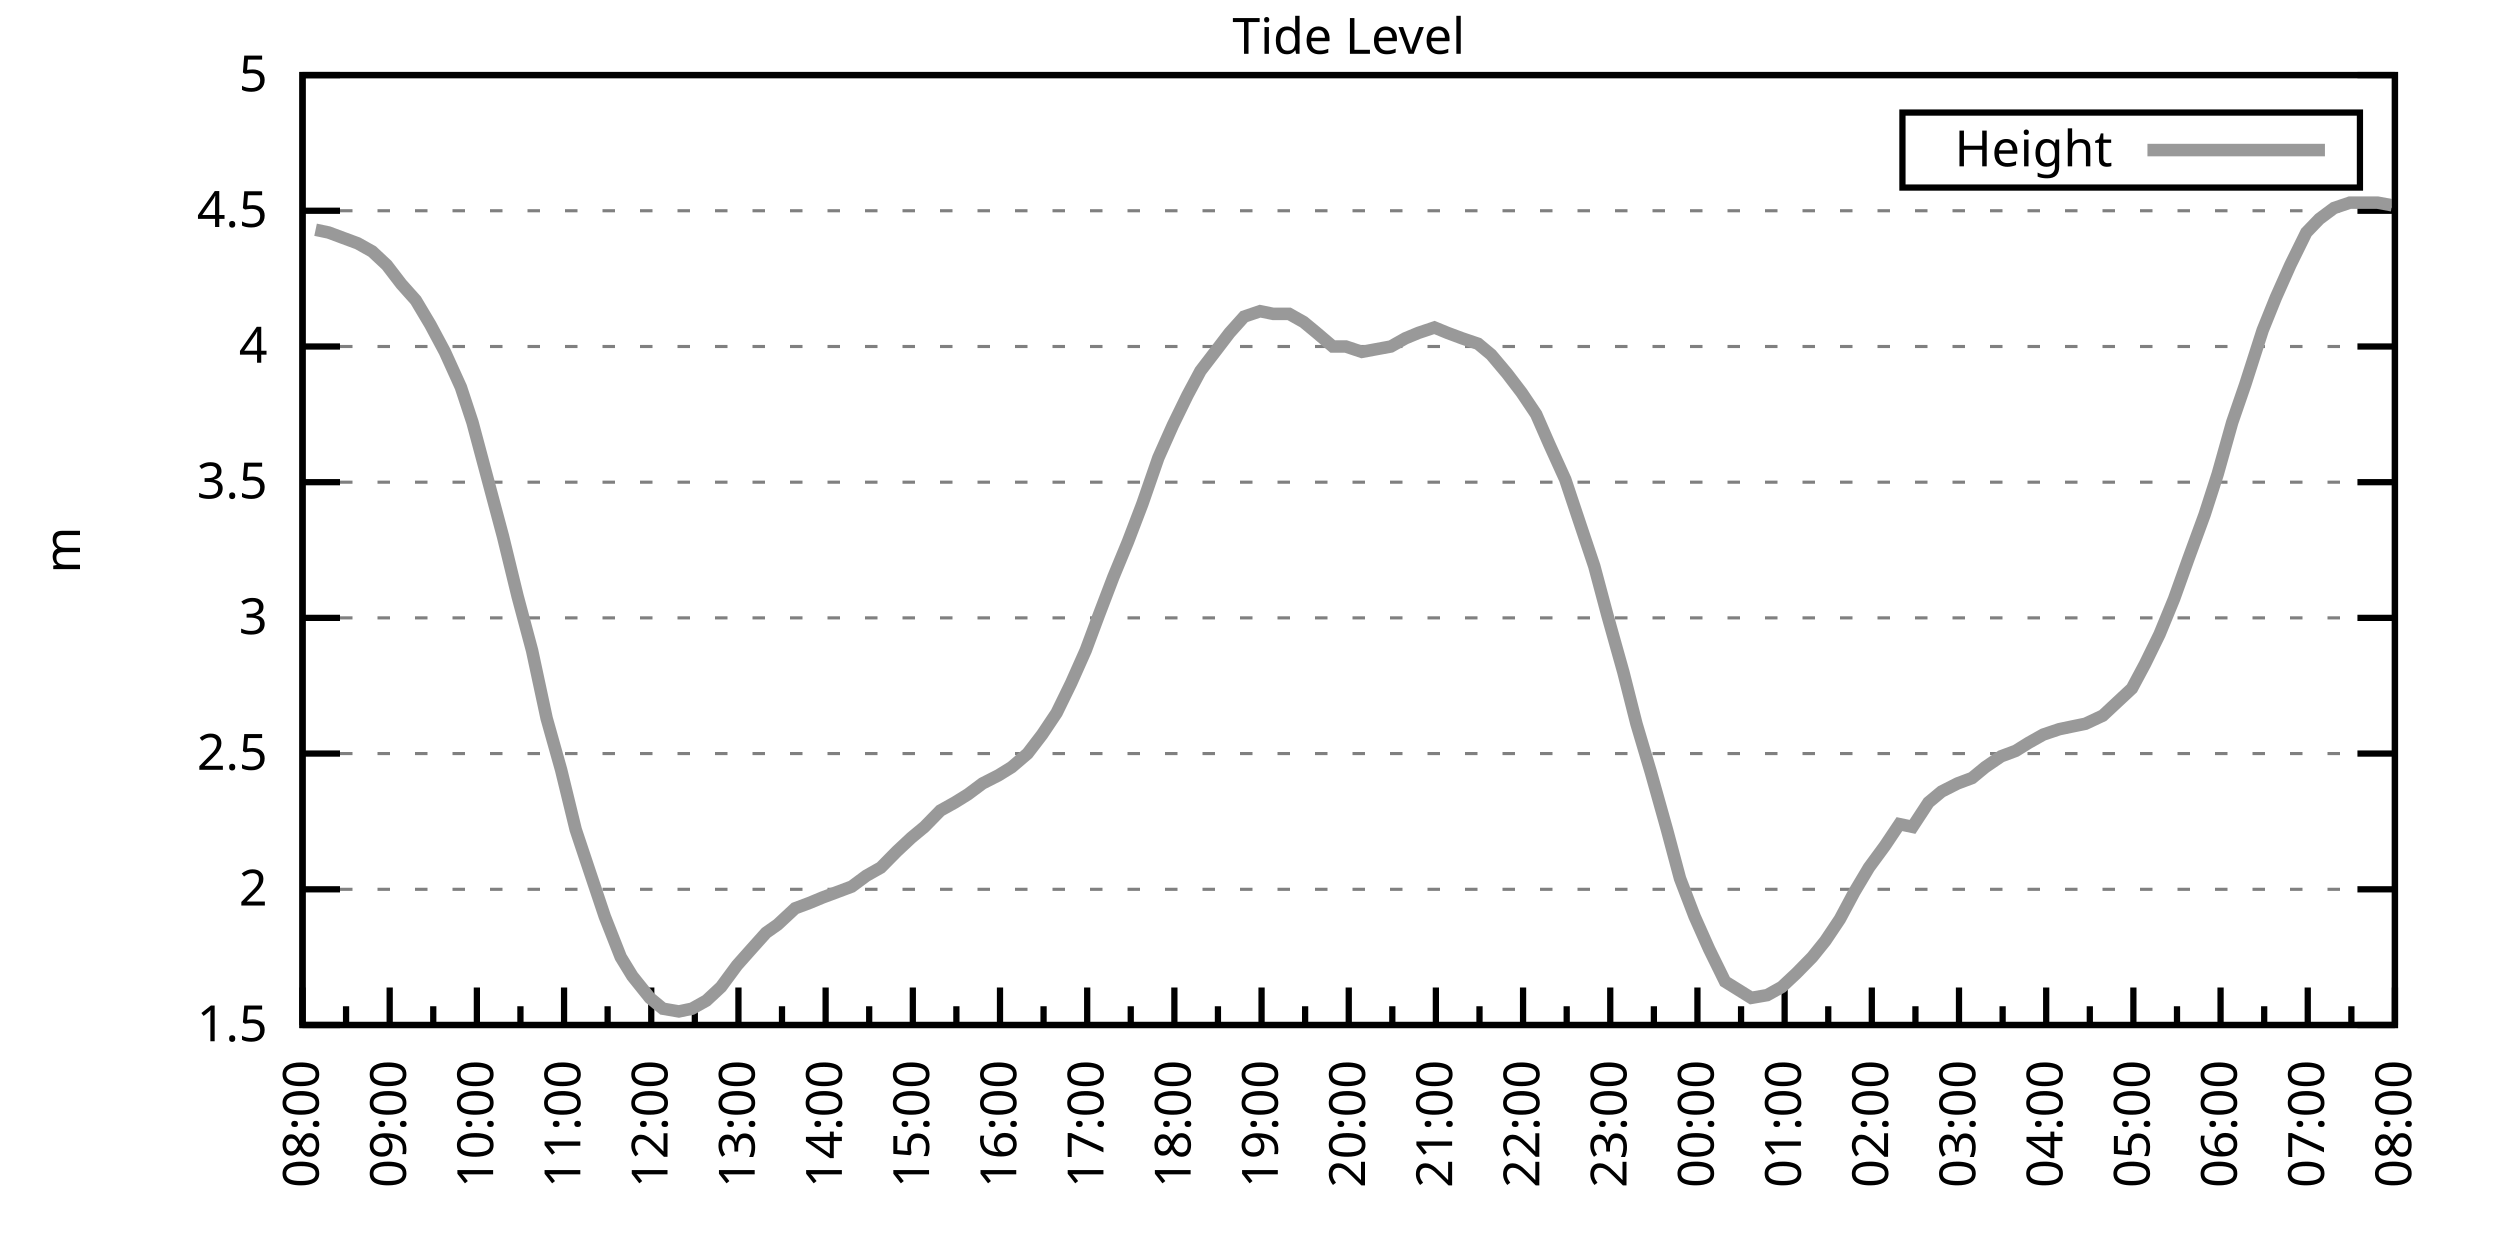
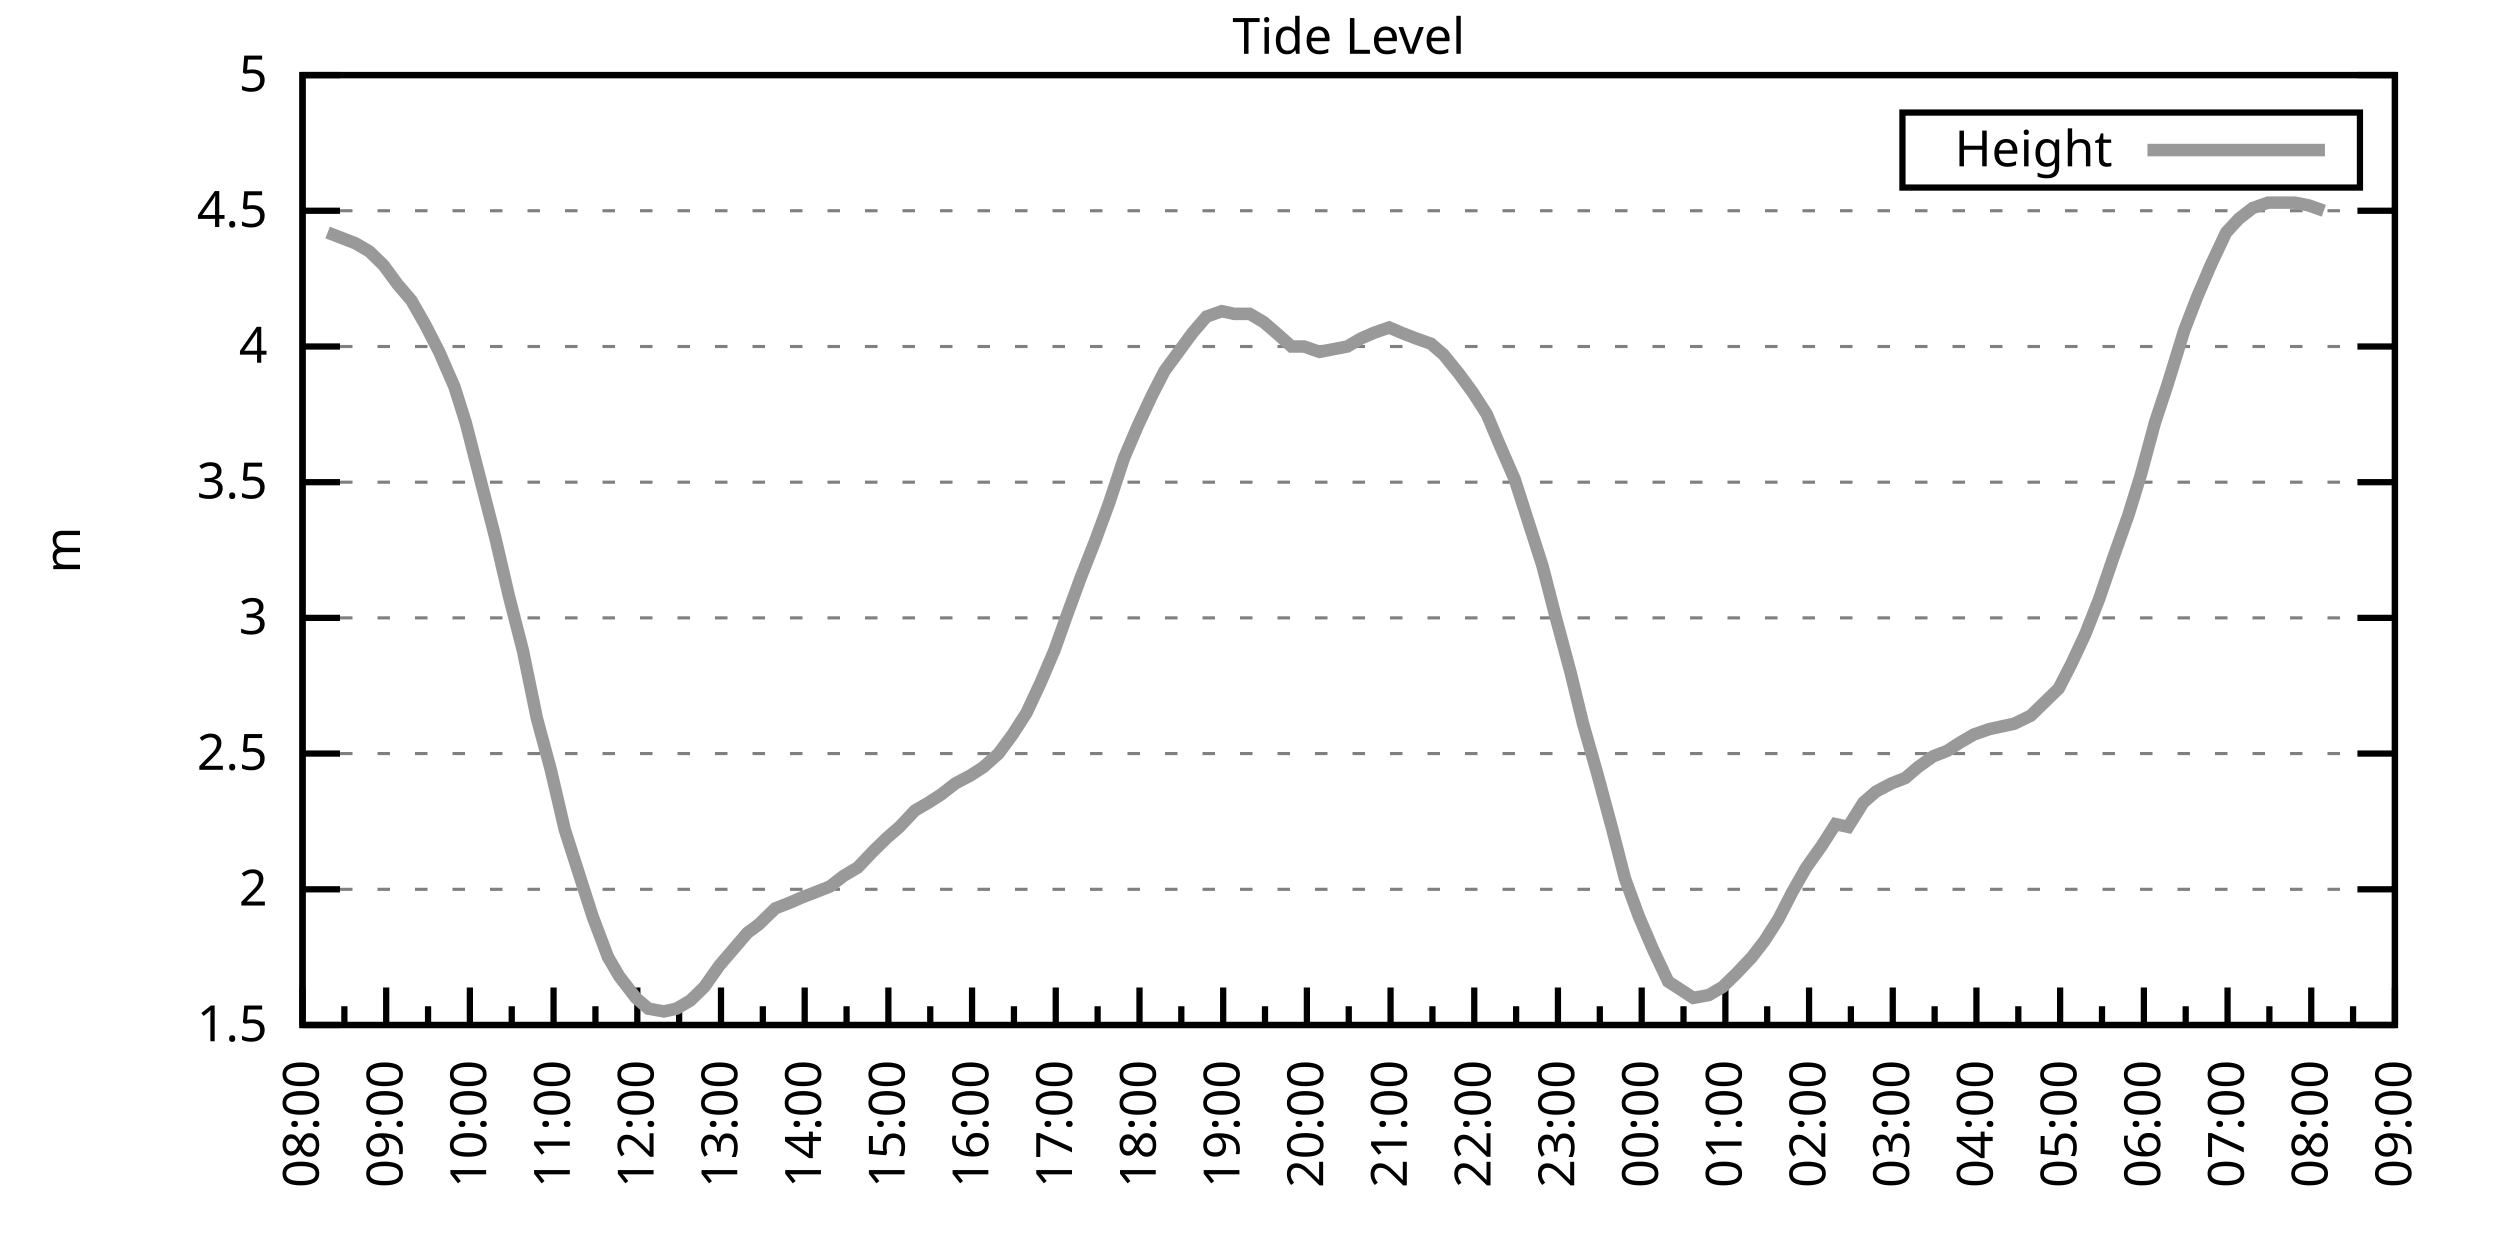
<svg xmlns="http://www.w3.org/2000/svg" xmlns:xlink="http://www.w3.org/1999/xlink" width="400" height="200" viewBox="0 0 400 200">
  <g id="gnuplot_canvas">
    <rect x="0" y="0" width="400" height="200" fill="none" />
    <defs>
      <circle id="gpDot" r="0.5" stroke-width="0.5" stroke="currentColor" />
      <path id="gpPt0" stroke-width="0.333" stroke="currentColor" d="M-1,0 h2 M0,-1 v2" />
      <path id="gpPt1" stroke-width="0.333" stroke="currentColor" d="M-1,-1 L1,1 M1,-1 L-1,1" />
      <path id="gpPt2" stroke-width="0.333" stroke="currentColor" d="M-1,0 L1,0 M0,-1 L0,1 M-1,-1 L1,1 M-1,1 L1,-1" />
      <rect id="gpPt3" stroke-width="0.333" stroke="currentColor" x="-1" y="-1" width="2" height="2" />
      <rect id="gpPt4" stroke-width="0.333" stroke="currentColor" fill="currentColor" x="-1" y="-1" width="2" height="2" />
      <circle id="gpPt5" stroke-width="0.333" stroke="currentColor" cx="0" cy="0" r="1" />
      <use xlink:href="#gpPt5" id="gpPt6" fill="currentColor" stroke="none" />
      <path id="gpPt7" stroke-width="0.333" stroke="currentColor" d="M0,-1.33 L-1.33,0.67 L1.33,0.67 z" />
      <use xlink:href="#gpPt7" id="gpPt8" fill="currentColor" stroke="none" />
      <use xlink:href="#gpPt7" id="gpPt9" stroke="currentColor" transform="rotate(180)" />
      <use xlink:href="#gpPt9" id="gpPt10" fill="currentColor" stroke="none" />
      <use xlink:href="#gpPt3" id="gpPt11" stroke="currentColor" transform="rotate(45)" />
      <use xlink:href="#gpPt11" id="gpPt12" fill="currentColor" stroke="none" />
      <path id="gpPt13" stroke-width="0.333" stroke="currentColor" d="M0,1.330 L1.265,0.411 L0.782,-1.067 L-0.782,-1.076 L-1.265,0.411 z" />
      <use xlink:href="#gpPt13" id="gpPt14" fill="currentColor" stroke="none" />
      <filter id="textbox" filterUnits="objectBoundingBox" x="0" y="0" height="1" width="1">
        <feFlood flood-color="white" flood-opacity="1" result="bgnd" />
        <feComposite in="SourceGraphic" in2="bgnd" operator="atop" />
      </filter>
      <filter id="greybox" filterUnits="objectBoundingBox" x="0" y="0" height="1" width="1">
        <feFlood flood-color="lightgrey" flood-opacity="1" result="grey" />
        <feComposite in="SourceGraphic" in2="grey" operator="atop" />
      </filter>
    </defs>
    <g fill="none" color="white" stroke="currentColor" stroke-width="1.00" stroke-linecap="butt" stroke-linejoin="miter">
</g>
    <g fill="none" color="black" stroke="currentColor" stroke-width="1.00" stroke-linecap="butt" stroke-linejoin="miter">
      <g stroke="none" shape-rendering="crispEdges">
        <polygon fill="rgb(255, 255, 255)" points="48.40,164.00 383.18,164.00 383.18,12.02 48.40,12.02 " />
      </g>
    </g>
    <g fill="none" color="black" stroke="currentColor" stroke-width="1.00" stroke-linecap="butt" stroke-linejoin="miter">
</g>
    <g fill="none" color="black" stroke="black" stroke-width="0.50" stroke-linecap="butt" stroke-linejoin="miter">
</g>
    <g fill="none" color="gray" stroke="currentColor" stroke-width="0.50" stroke-linecap="butt" stroke-linejoin="miter">
      <path stroke="gray" stroke-dasharray="2,4" class="gridline" d="M48.40,164.00 L383.19,164.00  " />
    </g>
    <g fill="none" color="gray" stroke="gray" stroke-width="1.00" stroke-linecap="butt" stroke-linejoin="miter">
</g>
    <g fill="none" color="black" stroke="currentColor" stroke-width="1.00" stroke-linecap="butt" stroke-linejoin="miter">
      <path stroke="black" d="M48.40,164.00 L54.40,164.00 M383.19,164.00 L377.19,164.00  " />
      <g transform="translate(42.80,166.60)" stroke="none" fill="black" font-family="Sans" font-size="8.00" text-anchor="end">
        <text>
          <tspan font-family="Sans"> 1.5</tspan>
        </text>
      </g>
    </g>
    <g fill="none" color="black" stroke="currentColor" stroke-width="1.00" stroke-linecap="butt" stroke-linejoin="miter">
</g>
    <g fill="none" color="black" stroke="black" stroke-width="0.50" stroke-linecap="butt" stroke-linejoin="miter">
</g>
    <g fill="none" color="gray" stroke="currentColor" stroke-width="0.50" stroke-linecap="butt" stroke-linejoin="miter">
      <path stroke="gray" stroke-dasharray="2,4" class="gridline" d="M48.40,142.29 L383.19,142.29  " />
    </g>
    <g fill="none" color="gray" stroke="gray" stroke-width="1.00" stroke-linecap="butt" stroke-linejoin="miter">
</g>
    <g fill="none" color="black" stroke="currentColor" stroke-width="1.00" stroke-linecap="butt" stroke-linejoin="miter">
      <path stroke="black" d="M48.40,142.29 L54.40,142.29 M383.19,142.29 L377.19,142.29  " />
      <g transform="translate(42.80,144.89)" stroke="none" fill="black" font-family="Sans" font-size="8.00" text-anchor="end">
        <text>
          <tspan font-family="Sans"> 2</tspan>
        </text>
      </g>
    </g>
    <g fill="none" color="black" stroke="currentColor" stroke-width="1.00" stroke-linecap="butt" stroke-linejoin="miter">
</g>
    <g fill="none" color="black" stroke="black" stroke-width="0.50" stroke-linecap="butt" stroke-linejoin="miter">
</g>
    <g fill="none" color="gray" stroke="currentColor" stroke-width="0.50" stroke-linecap="butt" stroke-linejoin="miter">
      <path stroke="gray" stroke-dasharray="2,4" class="gridline" d="M48.40,120.57 L383.19,120.57  " />
    </g>
    <g fill="none" color="gray" stroke="gray" stroke-width="1.00" stroke-linecap="butt" stroke-linejoin="miter">
</g>
    <g fill="none" color="black" stroke="currentColor" stroke-width="1.00" stroke-linecap="butt" stroke-linejoin="miter">
      <path stroke="black" d="M48.40,120.57 L54.40,120.57 M383.19,120.57 L377.19,120.57  " />
      <g transform="translate(42.80,123.17)" stroke="none" fill="black" font-family="Sans" font-size="8.00" text-anchor="end">
        <text>
          <tspan font-family="Sans"> 2.5</tspan>
        </text>
      </g>
    </g>
    <g fill="none" color="black" stroke="currentColor" stroke-width="1.00" stroke-linecap="butt" stroke-linejoin="miter">
</g>
    <g fill="none" color="black" stroke="black" stroke-width="0.50" stroke-linecap="butt" stroke-linejoin="miter">
</g>
    <g fill="none" color="gray" stroke="currentColor" stroke-width="0.50" stroke-linecap="butt" stroke-linejoin="miter">
      <path stroke="gray" stroke-dasharray="2,4" class="gridline" d="M48.40,98.86 L383.19,98.86  " />
    </g>
    <g fill="none" color="gray" stroke="gray" stroke-width="1.00" stroke-linecap="butt" stroke-linejoin="miter">
</g>
    <g fill="none" color="black" stroke="currentColor" stroke-width="1.00" stroke-linecap="butt" stroke-linejoin="miter">
      <path stroke="black" d="M48.40,98.86 L54.40,98.86 M383.19,98.86 L377.19,98.86  " />
      <g transform="translate(42.80,101.46)" stroke="none" fill="black" font-family="Sans" font-size="8.00" text-anchor="end">
        <text>
          <tspan font-family="Sans"> 3</tspan>
        </text>
      </g>
    </g>
    <g fill="none" color="black" stroke="currentColor" stroke-width="1.00" stroke-linecap="butt" stroke-linejoin="miter">
</g>
    <g fill="none" color="black" stroke="black" stroke-width="0.50" stroke-linecap="butt" stroke-linejoin="miter">
</g>
    <g fill="none" color="gray" stroke="currentColor" stroke-width="0.50" stroke-linecap="butt" stroke-linejoin="miter">
      <path stroke="gray" stroke-dasharray="2,4" class="gridline" d="M48.40,77.15 L383.19,77.15  " />
    </g>
    <g fill="none" color="gray" stroke="gray" stroke-width="1.00" stroke-linecap="butt" stroke-linejoin="miter">
</g>
    <g fill="none" color="black" stroke="currentColor" stroke-width="1.00" stroke-linecap="butt" stroke-linejoin="miter">
      <path stroke="black" d="M48.40,77.15 L54.40,77.15 M383.19,77.15 L377.19,77.15  " />
      <g transform="translate(42.80,79.75)" stroke="none" fill="black" font-family="Sans" font-size="8.00" text-anchor="end">
        <text>
          <tspan font-family="Sans"> 3.5</tspan>
        </text>
      </g>
    </g>
    <g fill="none" color="black" stroke="currentColor" stroke-width="1.00" stroke-linecap="butt" stroke-linejoin="miter">
</g>
    <g fill="none" color="black" stroke="black" stroke-width="0.50" stroke-linecap="butt" stroke-linejoin="miter">
</g>
    <g fill="none" color="gray" stroke="currentColor" stroke-width="0.50" stroke-linecap="butt" stroke-linejoin="miter">
      <path stroke="gray" stroke-dasharray="2,4" class="gridline" d="M48.40,55.44 L383.19,55.44  " />
    </g>
    <g fill="none" color="gray" stroke="gray" stroke-width="1.00" stroke-linecap="butt" stroke-linejoin="miter">
</g>
    <g fill="none" color="black" stroke="currentColor" stroke-width="1.00" stroke-linecap="butt" stroke-linejoin="miter">
      <path stroke="black" d="M48.40,55.44 L54.40,55.44 M383.19,55.44 L377.19,55.44  " />
      <g transform="translate(42.80,58.04)" stroke="none" fill="black" font-family="Sans" font-size="8.00" text-anchor="end">
        <text>
          <tspan font-family="Sans"> 4</tspan>
        </text>
      </g>
    </g>
    <g fill="none" color="black" stroke="currentColor" stroke-width="1.00" stroke-linecap="butt" stroke-linejoin="miter">
</g>
    <g fill="none" color="black" stroke="black" stroke-width="0.50" stroke-linecap="butt" stroke-linejoin="miter">
</g>
    <g fill="none" color="gray" stroke="currentColor" stroke-width="0.50" stroke-linecap="butt" stroke-linejoin="miter">
      <path stroke="gray" stroke-dasharray="2,4" class="gridline" d="M48.40,33.72 L383.19,33.72  " />
    </g>
    <g fill="none" color="gray" stroke="gray" stroke-width="1.00" stroke-linecap="butt" stroke-linejoin="miter">
</g>
    <g fill="none" color="black" stroke="currentColor" stroke-width="1.00" stroke-linecap="butt" stroke-linejoin="miter">
      <path stroke="black" d="M48.40,33.72 L54.40,33.72 M383.19,33.72 L377.19,33.72  " />
      <g transform="translate(42.80,36.32)" stroke="none" fill="black" font-family="Sans" font-size="8.00" text-anchor="end">
        <text>
          <tspan font-family="Sans"> 4.5</tspan>
        </text>
      </g>
    </g>
    <g fill="none" color="black" stroke="currentColor" stroke-width="1.00" stroke-linecap="butt" stroke-linejoin="miter">
</g>
    <g fill="none" color="black" stroke="black" stroke-width="0.50" stroke-linecap="butt" stroke-linejoin="miter">
</g>
    <g fill="none" color="gray" stroke="currentColor" stroke-width="0.50" stroke-linecap="butt" stroke-linejoin="miter">
      <path stroke="gray" stroke-dasharray="2,4" class="gridline" d="M48.40,12.01 L383.19,12.01  " />
    </g>
    <g fill="none" color="gray" stroke="gray" stroke-width="1.00" stroke-linecap="butt" stroke-linejoin="miter">
</g>
    <g fill="none" color="black" stroke="currentColor" stroke-width="1.00" stroke-linecap="butt" stroke-linejoin="miter">
      <path stroke="black" d="M48.40,12.01 L54.40,12.01 M383.19,12.01 L377.19,12.01  " />
      <g transform="translate(42.80,14.61)" stroke="none" fill="black" font-family="Sans" font-size="8.00" text-anchor="end">
        <text>
          <tspan font-family="Sans"> 5</tspan>
        </text>
      </g>
    </g>
    <g fill="none" color="black" stroke="currentColor" stroke-width="1.00" stroke-linecap="butt" stroke-linejoin="miter">
      <path stroke="black" d="M48.40,164.00 L48.40,158.00  " />
      <g transform="translate(51.00,169.60) rotate(270)" stroke="none" fill="black" font-family="Sans" font-size="8.00" text-anchor="end">
        <text>
          <tspan font-family="Sans">08:00</tspan>
        </text>
      </g>
    </g>
    <g fill="none" color="black" stroke="currentColor" stroke-width="1.00" stroke-linecap="butt" stroke-linejoin="miter">
-       <path stroke="black" d="M55.37,164.00 L55.37,161.00 M62.35,164.00 L62.35,158.00  " />
-       <g transform="translate(64.95,169.60) rotate(270)" stroke="none" fill="black" font-family="Sans" font-size="8.00" text-anchor="end">
+       <path stroke="black" d="M55.10,164.00 L55.10,161.00 M61.79,164.00 L61.79,158.00  " />
+       <g transform="translate(64.39,169.60) rotate(270)" stroke="none" fill="black" font-family="Sans" font-size="8.00" text-anchor="end">
        <text>
          <tspan font-family="Sans">09:00</tspan>
        </text>
      </g>
    </g>
    <g fill="none" color="black" stroke="currentColor" stroke-width="1.00" stroke-linecap="butt" stroke-linejoin="miter">
-       <path stroke="black" d="M69.32,164.00 L69.32,161.00 M76.30,164.00 L76.30,158.00  " />
-       <g transform="translate(78.90,169.60) rotate(270)" stroke="none" fill="black" font-family="Sans" font-size="8.00" text-anchor="end">
+       <path stroke="black" d="M68.49,164.00 L68.49,161.00 M75.18,164.00 L75.18,158.00  " />
+       <g transform="translate(77.78,169.60) rotate(270)" stroke="none" fill="black" font-family="Sans" font-size="8.00" text-anchor="end">
        <text>
          <tspan font-family="Sans">10:00</tspan>
        </text>
      </g>
    </g>
    <g fill="none" color="black" stroke="currentColor" stroke-width="1.00" stroke-linecap="butt" stroke-linejoin="miter">
-       <path stroke="black" d="M83.27,164.00 L83.27,161.00 M90.25,164.00 L90.25,158.00  " />
-       <g transform="translate(92.85,169.60) rotate(270)" stroke="none" fill="black" font-family="Sans" font-size="8.00" text-anchor="end">
+       <path stroke="black" d="M81.88,164.00 L81.88,161.00 M88.57,164.00 L88.57,158.00  " />
+       <g transform="translate(91.17,169.60) rotate(270)" stroke="none" fill="black" font-family="Sans" font-size="8.00" text-anchor="end">
        <text>
          <tspan font-family="Sans">11:00</tspan>
        </text>
      </g>
    </g>
    <g fill="none" color="black" stroke="currentColor" stroke-width="1.00" stroke-linecap="butt" stroke-linejoin="miter">
-       <path stroke="black" d="M97.22,164.00 L97.22,161.00 M104.20,164.00 L104.20,158.00  " />
-       <g transform="translate(106.80,169.60) rotate(270)" stroke="none" fill="black" font-family="Sans" font-size="8.00" text-anchor="end">
+       <path stroke="black" d="M95.27,164.00 L95.27,161.00 M101.97,164.00 L101.97,158.00  " />
+       <g transform="translate(104.57,169.60) rotate(270)" stroke="none" fill="black" font-family="Sans" font-size="8.00" text-anchor="end">
        <text>
          <tspan font-family="Sans">12:00</tspan>
        </text>
      </g>
    </g>
    <g fill="none" color="black" stroke="currentColor" stroke-width="1.00" stroke-linecap="butt" stroke-linejoin="miter">
-       <path stroke="black" d="M111.17,164.00 L111.17,161.00 M118.15,164.00 L118.15,158.00  " />
-       <g transform="translate(120.75,169.60) rotate(270)" stroke="none" fill="black" font-family="Sans" font-size="8.00" text-anchor="end">
+       <path stroke="black" d="M108.66,164.00 L108.66,161.00 M115.36,164.00 L115.36,158.00  " />
+       <g transform="translate(117.96,169.60) rotate(270)" stroke="none" fill="black" font-family="Sans" font-size="8.00" text-anchor="end">
        <text>
          <tspan font-family="Sans">13:00</tspan>
        </text>
      </g>
    </g>
    <g fill="none" color="black" stroke="currentColor" stroke-width="1.00" stroke-linecap="butt" stroke-linejoin="miter">
-       <path stroke="black" d="M125.12,164.00 L125.12,161.00 M132.10,164.00 L132.10,158.00  " />
-       <g transform="translate(134.70,169.60) rotate(270)" stroke="none" fill="black" font-family="Sans" font-size="8.00" text-anchor="end">
+       <path stroke="black" d="M122.05,164.00 L122.05,161.00 M128.75,164.00 L128.75,158.00  " />
+       <g transform="translate(131.35,169.60) rotate(270)" stroke="none" fill="black" font-family="Sans" font-size="8.00" text-anchor="end">
        <text>
          <tspan font-family="Sans">14:00</tspan>
        </text>
      </g>
    </g>
    <g fill="none" color="black" stroke="currentColor" stroke-width="1.00" stroke-linecap="butt" stroke-linejoin="miter">
-       <path stroke="black" d="M139.07,164.00 L139.07,161.00 M146.05,164.00 L146.05,158.00  " />
-       <g transform="translate(148.65,169.60) rotate(270)" stroke="none" fill="black" font-family="Sans" font-size="8.00" text-anchor="end">
+       <path stroke="black" d="M135.45,164.00 L135.45,161.00 M142.14,164.00 L142.14,158.00  " />
+       <g transform="translate(144.74,169.60) rotate(270)" stroke="none" fill="black" font-family="Sans" font-size="8.00" text-anchor="end">
        <text>
          <tspan font-family="Sans">15:00</tspan>
        </text>
      </g>
    </g>
    <g fill="none" color="black" stroke="currentColor" stroke-width="1.00" stroke-linecap="butt" stroke-linejoin="miter">
-       <path stroke="black" d="M153.02,164.00 L153.02,161.00 M160.00,164.00 L160.00,158.00  " />
-       <g transform="translate(162.60,169.60) rotate(270)" stroke="none" fill="black" font-family="Sans" font-size="8.00" text-anchor="end">
+       <path stroke="black" d="M148.84,164.00 L148.84,161.00 M155.53,164.00 L155.53,158.00  " />
+       <g transform="translate(158.13,169.60) rotate(270)" stroke="none" fill="black" font-family="Sans" font-size="8.00" text-anchor="end">
        <text>
          <tspan font-family="Sans">16:00</tspan>
        </text>
      </g>
    </g>
    <g fill="none" color="black" stroke="currentColor" stroke-width="1.00" stroke-linecap="butt" stroke-linejoin="miter">
-       <path stroke="black" d="M166.97,164.00 L166.97,161.00 M173.95,164.00 L173.95,158.00  " />
-       <g transform="translate(176.55,169.60) rotate(270)" stroke="none" fill="black" font-family="Sans" font-size="8.00" text-anchor="end">
+       <path stroke="black" d="M162.23,164.00 L162.23,161.00 M168.92,164.00 L168.92,158.00  " />
+       <g transform="translate(171.52,169.60) rotate(270)" stroke="none" fill="black" font-family="Sans" font-size="8.00" text-anchor="end">
        <text>
          <tspan font-family="Sans">17:00</tspan>
        </text>
      </g>
    </g>
    <g fill="none" color="black" stroke="currentColor" stroke-width="1.00" stroke-linecap="butt" stroke-linejoin="miter">
-       <path stroke="black" d="M180.92,164.00 L180.92,161.00 M187.90,164.00 L187.90,158.00  " />
-       <g transform="translate(190.50,169.60) rotate(270)" stroke="none" fill="black" font-family="Sans" font-size="8.00" text-anchor="end">
+       <path stroke="black" d="M175.62,164.00 L175.62,161.00 M182.32,164.00 L182.32,158.00  " />
+       <g transform="translate(184.92,169.60) rotate(270)" stroke="none" fill="black" font-family="Sans" font-size="8.00" text-anchor="end">
        <text>
          <tspan font-family="Sans">18:00</tspan>
        </text>
      </g>
    </g>
    <g fill="none" color="black" stroke="currentColor" stroke-width="1.00" stroke-linecap="butt" stroke-linejoin="miter">
-       <path stroke="black" d="M194.87,164.00 L194.87,161.00 M201.85,164.00 L201.85,158.00  " />
-       <g transform="translate(204.45,169.60) rotate(270)" stroke="none" fill="black" font-family="Sans" font-size="8.00" text-anchor="end">
+       <path stroke="black" d="M189.01,164.00 L189.01,161.00 M195.71,164.00 L195.71,158.00  " />
+       <g transform="translate(198.31,169.60) rotate(270)" stroke="none" fill="black" font-family="Sans" font-size="8.00" text-anchor="end">
        <text>
          <tspan font-family="Sans">19:00</tspan>
        </text>
      </g>
    </g>
    <g fill="none" color="black" stroke="currentColor" stroke-width="1.00" stroke-linecap="butt" stroke-linejoin="miter">
-       <path stroke="black" d="M208.82,164.00 L208.82,161.00 M215.80,164.00 L215.80,158.00  " />
-       <g transform="translate(218.40,169.60) rotate(270)" stroke="none" fill="black" font-family="Sans" font-size="8.00" text-anchor="end">
+       <path stroke="black" d="M202.40,164.00 L202.40,161.00 M209.10,164.00 L209.10,158.00  " />
+       <g transform="translate(211.70,169.60) rotate(270)" stroke="none" fill="black" font-family="Sans" font-size="8.00" text-anchor="end">
        <text>
          <tspan font-family="Sans">20:00</tspan>
        </text>
      </g>
    </g>
    <g fill="none" color="black" stroke="currentColor" stroke-width="1.00" stroke-linecap="butt" stroke-linejoin="miter">
-       <path stroke="black" d="M222.77,164.00 L222.77,161.00 M229.74,164.00 L229.74,158.00  " />
-       <g transform="translate(232.34,169.60) rotate(270)" stroke="none" fill="black" font-family="Sans" font-size="8.00" text-anchor="end">
+       <path stroke="black" d="M215.80,164.00 L215.80,161.00 M222.49,164.00 L222.49,158.00  " />
+       <g transform="translate(225.09,169.60) rotate(270)" stroke="none" fill="black" font-family="Sans" font-size="8.00" text-anchor="end">
        <text>
          <tspan font-family="Sans">21:00</tspan>
        </text>
      </g>
    </g>
    <g fill="none" color="black" stroke="currentColor" stroke-width="1.00" stroke-linecap="butt" stroke-linejoin="miter">
-       <path stroke="black" d="M236.72,164.00 L236.72,161.00 M243.69,164.00 L243.69,158.00  " />
-       <g transform="translate(246.29,169.60) rotate(270)" stroke="none" fill="black" font-family="Sans" font-size="8.00" text-anchor="end">
+       <path stroke="black" d="M229.19,164.00 L229.19,161.00 M235.88,164.00 L235.88,158.00  " />
+       <g transform="translate(238.48,169.60) rotate(270)" stroke="none" fill="black" font-family="Sans" font-size="8.00" text-anchor="end">
        <text>
          <tspan font-family="Sans">22:00</tspan>
        </text>
      </g>
    </g>
    <g fill="none" color="black" stroke="currentColor" stroke-width="1.00" stroke-linecap="butt" stroke-linejoin="miter">
-       <path stroke="black" d="M250.67,164.00 L250.67,161.00 M257.64,164.00 L257.64,158.00  " />
-       <g transform="translate(260.24,169.60) rotate(270)" stroke="none" fill="black" font-family="Sans" font-size="8.00" text-anchor="end">
+       <path stroke="black" d="M242.58,164.00 L242.58,161.00 M249.27,164.00 L249.27,158.00  " />
+       <g transform="translate(251.87,169.60) rotate(270)" stroke="none" fill="black" font-family="Sans" font-size="8.00" text-anchor="end">
        <text>
          <tspan font-family="Sans">23:00</tspan>
        </text>
      </g>
    </g>
    <g fill="none" color="black" stroke="currentColor" stroke-width="1.00" stroke-linecap="butt" stroke-linejoin="miter">
-       <path stroke="black" d="M264.62,164.00 L264.62,161.00 M271.59,164.00 L271.59,158.00  " />
-       <g transform="translate(274.19,169.60) rotate(270)" stroke="none" fill="black" font-family="Sans" font-size="8.00" text-anchor="end">
+       <path stroke="black" d="M255.97,164.00 L255.97,161.00 M262.67,164.00 L262.67,158.00  " />
+       <g transform="translate(265.27,169.60) rotate(270)" stroke="none" fill="black" font-family="Sans" font-size="8.00" text-anchor="end">
        <text>
          <tspan font-family="Sans">00:00</tspan>
        </text>
      </g>
    </g>
    <g fill="none" color="black" stroke="currentColor" stroke-width="1.00" stroke-linecap="butt" stroke-linejoin="miter">
-       <path stroke="black" d="M278.57,164.00 L278.57,161.00 M285.54,164.00 L285.54,158.00  " />
-       <g transform="translate(288.14,169.60) rotate(270)" stroke="none" fill="black" font-family="Sans" font-size="8.00" text-anchor="end">
+       <path stroke="black" d="M269.36,164.00 L269.36,161.00 M276.06,164.00 L276.06,158.00  " />
+       <g transform="translate(278.66,169.60) rotate(270)" stroke="none" fill="black" font-family="Sans" font-size="8.00" text-anchor="end">
        <text>
          <tspan font-family="Sans">01:00</tspan>
        </text>
      </g>
    </g>
    <g fill="none" color="black" stroke="currentColor" stroke-width="1.00" stroke-linecap="butt" stroke-linejoin="miter">
-       <path stroke="black" d="M292.52,164.00 L292.52,161.00 M299.49,164.00 L299.49,158.00  " />
-       <g transform="translate(302.09,169.60) rotate(270)" stroke="none" fill="black" font-family="Sans" font-size="8.00" text-anchor="end">
+       <path stroke="black" d="M282.75,164.00 L282.75,161.00 M289.45,164.00 L289.45,158.00  " />
+       <g transform="translate(292.05,169.60) rotate(270)" stroke="none" fill="black" font-family="Sans" font-size="8.00" text-anchor="end">
        <text>
          <tspan font-family="Sans">02:00</tspan>
        </text>
      </g>
    </g>
    <g fill="none" color="black" stroke="currentColor" stroke-width="1.00" stroke-linecap="butt" stroke-linejoin="miter">
-       <path stroke="black" d="M306.47,164.00 L306.47,161.00 M313.44,164.00 L313.44,158.00  " />
-       <g transform="translate(316.04,169.60) rotate(270)" stroke="none" fill="black" font-family="Sans" font-size="8.00" text-anchor="end">
+       <path stroke="black" d="M296.14,164.00 L296.14,161.00 M302.84,164.00 L302.84,158.00  " />
+       <g transform="translate(305.44,169.60) rotate(270)" stroke="none" fill="black" font-family="Sans" font-size="8.00" text-anchor="end">
        <text>
          <tspan font-family="Sans">03:00</tspan>
        </text>
      </g>
    </g>
    <g fill="none" color="black" stroke="currentColor" stroke-width="1.00" stroke-linecap="butt" stroke-linejoin="miter">
-       <path stroke="black" d="M320.42,164.00 L320.42,161.00 M327.39,164.00 L327.39,158.00  " />
-       <g transform="translate(329.99,169.60) rotate(270)" stroke="none" fill="black" font-family="Sans" font-size="8.00" text-anchor="end">
+       <path stroke="black" d="M309.54,164.00 L309.54,161.00 M316.23,164.00 L316.23,158.00  " />
+       <g transform="translate(318.83,169.60) rotate(270)" stroke="none" fill="black" font-family="Sans" font-size="8.00" text-anchor="end">
        <text>
          <tspan font-family="Sans">04:00</tspan>
        </text>
      </g>
    </g>
    <g fill="none" color="black" stroke="currentColor" stroke-width="1.00" stroke-linecap="butt" stroke-linejoin="miter">
-       <path stroke="black" d="M334.37,164.00 L334.37,161.00 M341.34,164.00 L341.34,158.00  " />
-       <g transform="translate(343.94,169.60) rotate(270)" stroke="none" fill="black" font-family="Sans" font-size="8.00" text-anchor="end">
+       <path stroke="black" d="M322.93,164.00 L322.93,161.00 M329.62,164.00 L329.62,158.00  " />
+       <g transform="translate(332.22,169.60) rotate(270)" stroke="none" fill="black" font-family="Sans" font-size="8.00" text-anchor="end">
        <text>
          <tspan font-family="Sans">05:00</tspan>
        </text>
      </g>
    </g>
    <g fill="none" color="black" stroke="currentColor" stroke-width="1.00" stroke-linecap="butt" stroke-linejoin="miter">
-       <path stroke="black" d="M348.32,164.00 L348.32,161.00 M355.29,164.00 L355.29,158.00  " />
-       <g transform="translate(357.89,169.60) rotate(270)" stroke="none" fill="black" font-family="Sans" font-size="8.00" text-anchor="end">
+       <path stroke="black" d="M336.32,164.00 L336.32,161.00 M343.02,164.00 L343.02,158.00  " />
+       <g transform="translate(345.62,169.60) rotate(270)" stroke="none" fill="black" font-family="Sans" font-size="8.00" text-anchor="end">
        <text>
          <tspan font-family="Sans">06:00</tspan>
        </text>
      </g>
    </g>
    <g fill="none" color="black" stroke="currentColor" stroke-width="1.00" stroke-linecap="butt" stroke-linejoin="miter">
-       <path stroke="black" d="M362.27,164.00 L362.27,161.00 M369.24,164.00 L369.24,158.00  " />
-       <g transform="translate(371.84,169.60) rotate(270)" stroke="none" fill="black" font-family="Sans" font-size="8.00" text-anchor="end">
+       <path stroke="black" d="M349.71,164.00 L349.71,161.00 M356.41,164.00 L356.41,158.00  " />
+       <g transform="translate(359.01,169.60) rotate(270)" stroke="none" fill="black" font-family="Sans" font-size="8.00" text-anchor="end">
        <text>
          <tspan font-family="Sans">07:00</tspan>
        </text>
      </g>
    </g>
    <g fill="none" color="black" stroke="currentColor" stroke-width="1.00" stroke-linecap="butt" stroke-linejoin="miter">
-       <path stroke="black" d="M376.22,164.00 L376.22,161.00 M383.19,164.00 L383.19,158.00  " />
+       <path stroke="black" d="M363.10,164.00 L363.10,161.00 M369.80,164.00 L369.80,158.00  " />
+       <g transform="translate(372.40,169.60) rotate(270)" stroke="none" fill="black" font-family="Sans" font-size="8.00" text-anchor="end">
+         <text>
+           <tspan font-family="Sans">08:00</tspan>
+         </text>
+       </g>
+     </g>
+     <g fill="none" color="black" stroke="currentColor" stroke-width="1.00" stroke-linecap="butt" stroke-linejoin="miter">
+       <path stroke="black" d="M376.49,164.00 L376.49,161.00 M383.19,164.00 L383.19,158.00  " />
      <g transform="translate(385.79,169.60) rotate(270)" stroke="none" fill="black" font-family="Sans" font-size="8.00" text-anchor="end">
        <text>
-           <tspan font-family="Sans">08:00</tspan>
+           <tspan font-family="Sans">09:00</tspan>
        </text>
      </g>
    </g>
    <g fill="none" color="black" stroke="currentColor" stroke-width="1.00" stroke-linecap="butt" stroke-linejoin="miter">
</g>
    <g fill="none" color="black" stroke="currentColor" stroke-width="1.00" stroke-linecap="butt" stroke-linejoin="miter">
      <path stroke="black" d="M48.40,12.01 L48.40,164.00 L383.19,164.00 L383.19,12.01 L48.40,12.01 Z  " />
    </g>
    <g fill="none" color="black" stroke="currentColor" stroke-width="1.00" stroke-linecap="butt" stroke-linejoin="miter">
      <g transform="translate(12.80,88.01) rotate(270)" stroke="none" fill="black" font-family="Sans" font-size="8.00" text-anchor="middle">
        <text>
          <tspan font-family="Sans">m</tspan>
        </text>
      </g>
    </g>
    <g fill="none" color="black" stroke="currentColor" stroke-width="1.00" stroke-linecap="butt" stroke-linejoin="miter">
</g>
    <g fill="none" color="black" stroke="currentColor" stroke-width="1.00" stroke-linecap="butt" stroke-linejoin="miter">
      <path stroke="black" d="M304.39,30.01 L304.39,18.01 L377.59,18.01 L377.59,30.01 L304.39,30.01 Z  " />
    </g>
    <g id="Tide_level_plot_1">
      <g fill="none" color="white" stroke="black" stroke-width="2.00" stroke-linecap="butt" stroke-linejoin="miter">
</g>
      <g fill="none" color="black" stroke="currentColor" stroke-width="2.00" stroke-linecap="butt" stroke-linejoin="miter">
        <g transform="translate(337.99,26.61)" stroke="none" fill="black" font-family="Sans" font-size="8.00" text-anchor="end">
          <text>
            <tspan font-family="Sans">Height</tspan>
          </text>
        </g>
      </g>
      <g fill="none" color="black" stroke="currentColor" stroke-width="2.00" stroke-linecap="butt" stroke-linejoin="miter">
-         <path stroke="rgb(153, 153, 153)" d="M343.59,24.01 L371.99,24.01 M50.49,36.76 L52.58,37.20 L54.91,38.07 L57.23,38.93 L59.56,40.24 L61.88,42.41   L64.21,45.45 L66.53,48.05 L68.86,51.96 L71.18,56.30 L73.74,61.95 L75.60,67.59 L78.39,78.02 L80.48,85.83   L82.81,95.39 L85.13,104.07 L87.46,114.93 L89.78,123.18 L92.11,132.73 L94.43,139.68 L96.76,146.63 L99.32,153.14   L101.18,156.18 L103.97,159.66 L106.06,161.39 L108.62,161.83 L110.71,161.39 L113.03,160.09 L115.36,157.92 L117.92,154.45   L120.24,151.84 L122.57,149.24 L124.43,147.93 L127.22,145.33 L129.54,144.46 L131.63,143.59 L133.96,142.72 L136.28,141.85   L138.61,140.12 L140.93,138.81 L143.49,136.21 L145.81,134.04 L147.91,132.30 L150.46,129.69 L152.79,128.39 L154.88,127.09   L157.21,125.35 L159.76,124.05 L161.86,122.75 L164.41,120.57 L166.74,117.53 L169.06,114.06 L171.39,109.28 L173.71,104.07   L175.81,98.43 L178.13,92.35 L180.46,86.70 L182.78,80.62 L185.34,73.24 L187.66,68.03 L189.99,63.25 L192.08,59.34   L194.41,56.30 L196.73,53.26 L199.06,50.66 L201.61,49.79 L203.71,50.22 L206.26,50.22 L208.59,51.53 L210.68,53.26   L213.24,55.44 L215.33,55.44 L217.89,56.30 L220.21,55.87 L222.54,55.44 L224.86,54.13 L226.95,53.26 L229.51,52.40   L231.60,53.26 L233.93,54.13 L236.49,55.00 L238.58,56.74 L241.14,59.78 L243.46,62.82 L245.79,66.29 L247.88,71.07   L250.44,76.71 L252.76,83.66 L255.09,90.61 L257.18,98.43 L259.74,107.55 L261.83,115.80 L264.15,123.61 L266.71,132.73   L268.80,140.55 L271.13,146.63 L273.45,151.84 L276.01,157.05 L278.10,158.35 L280.20,159.66 L282.75,159.22 L285.08,157.92   L287.40,155.75 L289.96,153.14 L292.05,150.54 L294.38,147.06 L296.70,142.72 L299.03,138.81 L301.58,135.34 L303.91,131.86   L306.00,132.30 L308.56,128.39 L310.65,126.65 L313.21,125.35 L315.53,124.48 L317.63,122.75 L320.18,121.01 L322.51,120.14   L324.60,118.84 L326.93,117.53 L329.48,116.67 L331.58,116.23 L333.67,115.80 L336.46,114.49 L338.78,112.32 L341.11,110.15   L343.20,106.24 L345.53,101.47 L347.85,95.82 L350.18,89.31 L352.73,82.36 L354.83,75.85 L357.15,67.59 L359.24,61.52   L362.03,52.83 L364.13,47.62 L366.45,42.41 L369.01,37.20 L371.10,35.03 L373.43,33.29 L375.98,32.42 L378.08,32.42   L380.40,32.42 L382.73,32.85  " />
+         <path stroke="rgb(153, 153, 153)" d="M343.59,24.01 L371.99,24.01 M52.42,37.20 L54.65,38.07 L56.88,38.93 L59.11,40.24 L61.35,42.41 L63.58,45.45   L65.81,48.05 L68.04,51.96 L70.27,56.30 L72.73,61.95 L74.51,67.59 L77.19,78.02 L79.20,85.83 L81.43,95.39   L83.66,104.07 L85.90,114.93 L88.13,123.18 L90.36,132.73 L92.59,139.68 L94.82,146.63 L97.28,153.14 L99.06,156.18   L101.74,159.66 L103.75,161.39 L106.21,161.83 L108.22,161.39 L110.45,160.09 L112.68,157.92 L115.13,154.45 L117.37,151.84   L119.60,149.24 L121.38,147.93 L124.06,145.33 L126.29,144.46 L128.30,143.59 L130.54,142.72 L132.77,141.85 L135.00,140.12   L137.23,138.81 L139.69,136.21 L141.92,134.04 L143.93,132.30 L146.38,129.69 L148.61,128.39 L150.62,127.09 L152.85,125.35   L155.31,124.05 L157.32,122.75 L159.77,120.57 L162.01,117.53 L164.24,114.06 L166.47,109.28 L168.70,104.07 L170.71,98.43   L172.94,92.35 L175.17,86.70 L177.41,80.62 L179.86,73.24 L182.09,68.03 L184.32,63.25 L186.33,59.34 L188.57,56.30   L190.80,53.26 L193.03,50.66 L195.48,49.79 L197.49,50.22 L199.95,50.22 L202.18,51.53 L204.19,53.26 L206.64,55.44   L208.65,55.44 L211.11,56.30 L213.34,55.87 L215.57,55.44 L217.80,54.13 L219.81,53.26 L222.27,52.40 L224.28,53.26   L226.51,54.13 L228.96,55.00 L230.97,56.74 L233.43,59.78 L235.66,62.82 L237.89,66.29 L239.90,71.07 L242.36,76.71   L244.59,83.66 L246.82,90.61 L248.83,98.43 L251.28,107.55 L253.29,115.80 L255.52,123.61 L257.98,132.73 L259.99,140.55   L262.22,146.63 L264.45,151.84 L266.91,157.05 L268.92,158.35 L270.92,159.66 L273.38,159.22 L275.61,157.92 L277.84,155.75   L280.30,153.14 L282.31,150.54 L284.54,147.06 L286.77,142.72 L289.00,138.81 L291.46,135.34 L293.69,131.86 L295.70,132.30   L298.15,128.39 L300.16,126.65 L302.62,125.35 L304.85,124.48 L306.86,122.75 L309.31,121.01 L311.54,120.14 L313.55,118.84   L315.79,117.53 L318.24,116.67 L320.25,116.23 L322.26,115.80 L324.94,114.49 L327.17,112.32 L329.40,110.15 L331.41,106.24   L333.64,101.47 L335.87,95.82 L338.10,89.31 L340.56,82.36 L342.57,75.85 L344.80,67.59 L346.81,61.52 L349.49,52.83   L351.50,47.62 L353.73,42.41 L356.18,37.20 L358.19,35.03 L360.42,33.29 L362.88,32.42 L364.89,32.42 L367.12,32.42   L369.35,32.85 L371.81,33.72  " />
      </g>
    </g>
    <g fill="none" color="black" stroke="currentColor" stroke-width="2.00" stroke-linecap="butt" stroke-linejoin="miter">
</g>
    <g fill="none" color="black" stroke="black" stroke-width="1.00" stroke-linecap="butt" stroke-linejoin="miter">
</g>
    <g fill="none" color="black" stroke="currentColor" stroke-width="1.00" stroke-linecap="butt" stroke-linejoin="miter">
      <path stroke="black" d="M48.40,12.01 L48.40,164.00 L383.19,164.00 L383.19,12.01 L48.40,12.01 Z  " />
    </g>
    <g fill="none" color="black" stroke="currentColor" stroke-width="1.00" stroke-linecap="butt" stroke-linejoin="miter">
      <g transform="translate(215.79,8.61)" stroke="none" fill="black" font-family="Sans" font-size="8.00" text-anchor="middle">
        <text>
          <tspan font-family="Sans">Tide Level</tspan>
        </text>
      </g>
    </g>
    <g fill="none" color="black" stroke="currentColor" stroke-width="1.00" stroke-linecap="butt" stroke-linejoin="miter">
</g>
  </g>
</svg>
